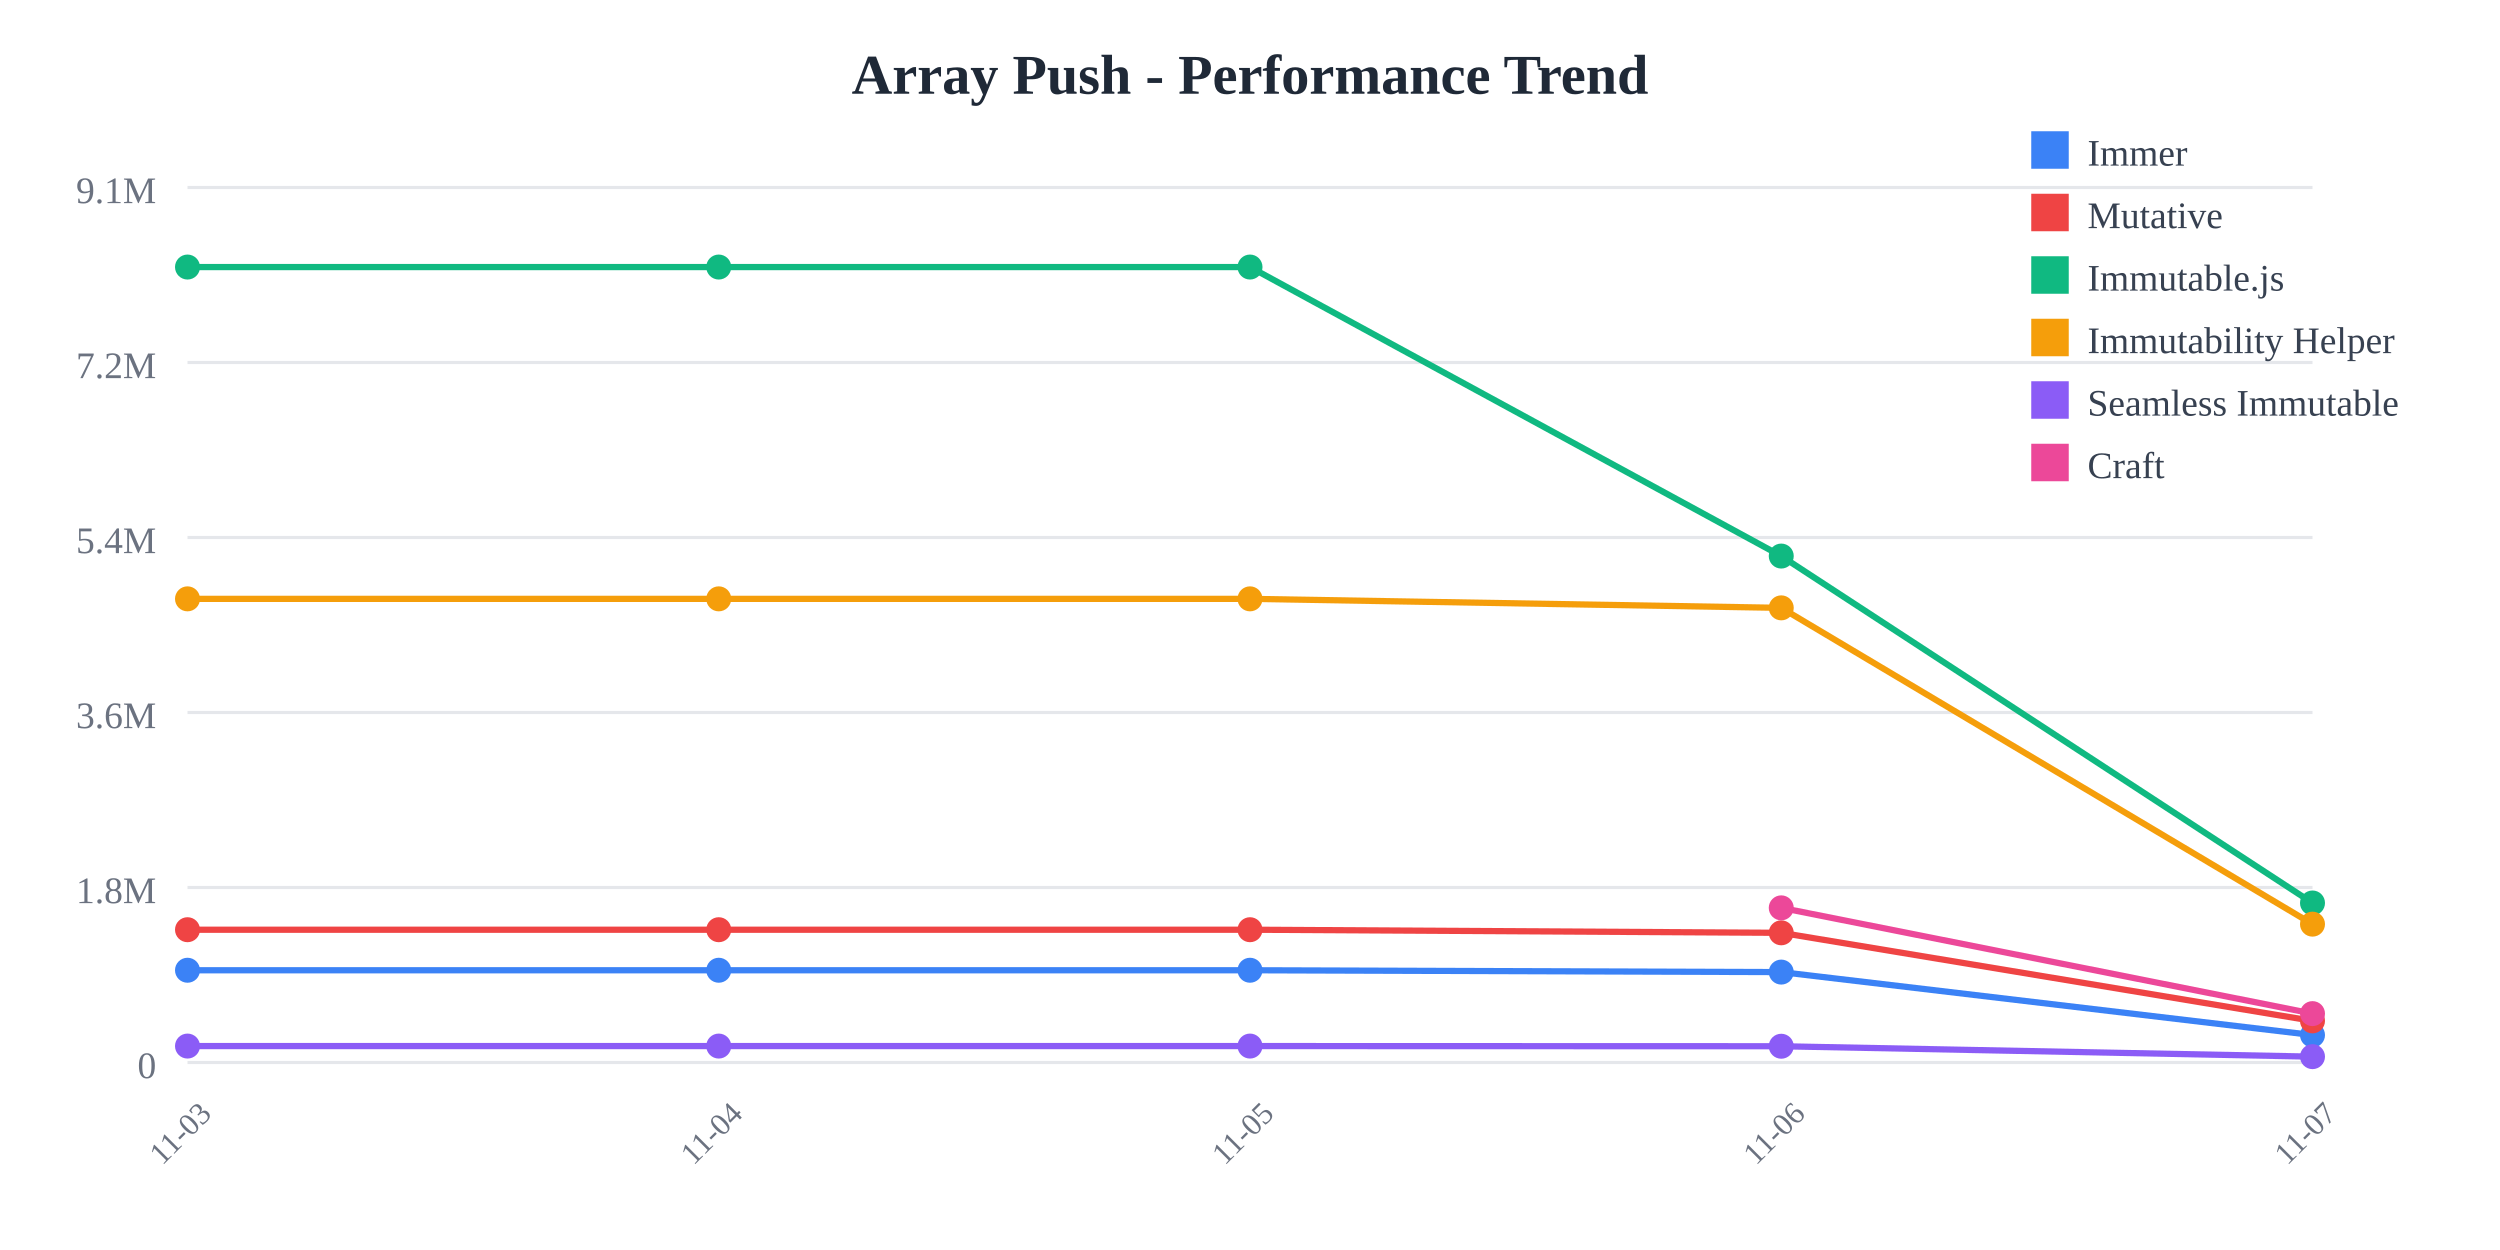
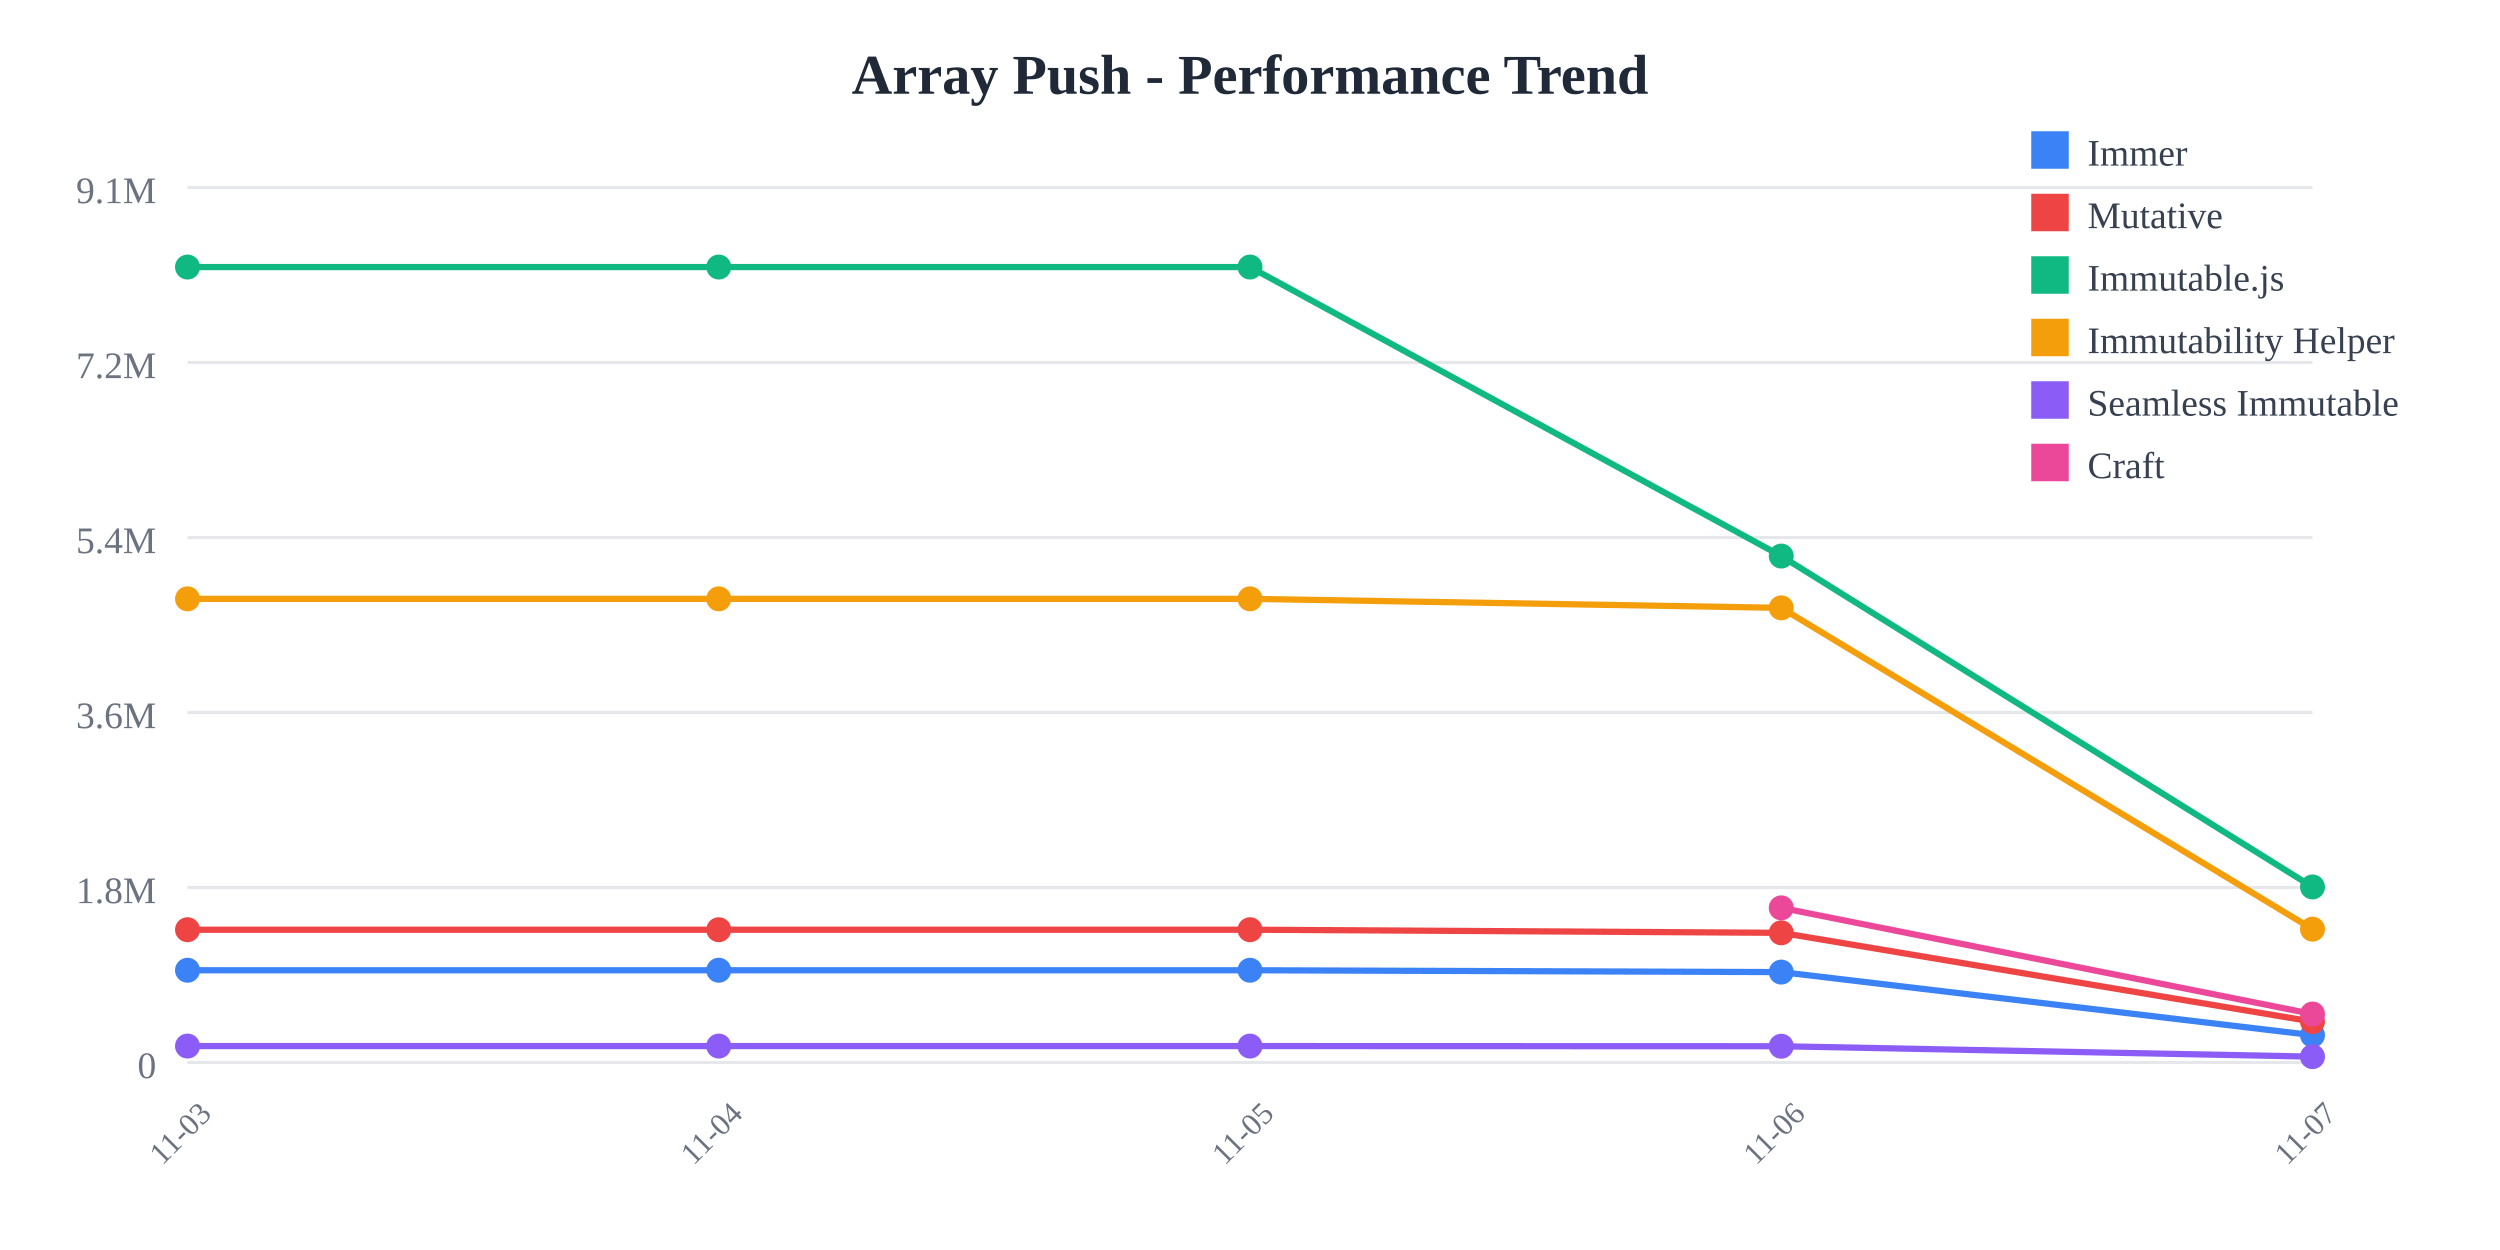
<svg xmlns="http://www.w3.org/2000/svg" width="800" height="400">
  <rect width="800" height="400" fill="white" />
  <text x="400" y="30" text-anchor="middle" font-size="18" font-weight="bold" fill="#1f2937">
    Array Push - Performance Trend
  </text>
  <line x1="60" y1="60" x2="740" y2="60" stroke="#e5e7eb" stroke-width="1" />
  <text x="50" y="65" text-anchor="end" font-size="12" fill="#6b7280">
    9.1M
  </text>
  <line x1="60" y1="116" x2="740" y2="116" stroke="#e5e7eb" stroke-width="1" />
  <text x="50" y="121" text-anchor="end" font-size="12" fill="#6b7280">
    7.2M
  </text>
  <line x1="60" y1="172" x2="740" y2="172" stroke="#e5e7eb" stroke-width="1" />
  <text x="50" y="177" text-anchor="end" font-size="12" fill="#6b7280">
    5.4M
  </text>
  <line x1="60" y1="228" x2="740" y2="228" stroke="#e5e7eb" stroke-width="1" />
  <text x="50" y="233" text-anchor="end" font-size="12" fill="#6b7280">
    3.6M
  </text>
  <line x1="60" y1="284" x2="740" y2="284" stroke="#e5e7eb" stroke-width="1" />
  <text x="50" y="289" text-anchor="end" font-size="12" fill="#6b7280">
    1.8M
  </text>
  <line x1="60" y1="340" x2="740" y2="340" stroke="#e5e7eb" stroke-width="1" />
  <text x="50" y="345" text-anchor="end" font-size="12" fill="#6b7280">
    0
  </text>
  <text x="60" y="365" text-anchor="middle" font-size="10" fill="#6b7280" transform="rotate(-45, 60, 365)">
    11-03
  </text>
  <text x="230" y="365" text-anchor="middle" font-size="10" fill="#6b7280" transform="rotate(-45, 230, 365)">
    11-04
  </text>
  <text x="400" y="365" text-anchor="middle" font-size="10" fill="#6b7280" transform="rotate(-45, 400, 365)">
    11-05
  </text>
  <text x="570" y="365" text-anchor="middle" font-size="10" fill="#6b7280" transform="rotate(-45, 570, 365)">
    11-06
  </text>
  <text x="740" y="365" text-anchor="middle" font-size="10" fill="#6b7280" transform="rotate(-45, 740, 365)">
    11-07
  </text>
-   <polyline points="60,310.479 230,310.479 400,310.479 570,311.069 740,331.22" fill="none" stroke="#3b82f6" stroke-width="2" />
+   <polyline points="60,310.479 230,310.479 400,310.479 570,311.069 740,331.256" fill="none" stroke="#3b82f6" stroke-width="2" />
  <circle cx="60" cy="310.479" r="4" fill="#3b82f6" />
  <circle cx="230" cy="310.479" r="4" fill="#3b82f6" />
  <circle cx="400" cy="310.479" r="4" fill="#3b82f6" />
  <circle cx="570" cy="311.069" r="4" fill="#3b82f6" />
-   <circle cx="740" cy="331.22" r="4" fill="#3b82f6" />
-   <polyline points="60,297.508 230,297.508 400,297.508 570,298.5 740,326.685" fill="none" stroke="#ef4444" stroke-width="2" />
+   <circle cx="740" cy="331.256" r="4" fill="#3b82f6" />
+   <polyline points="60,297.508 230,297.508 400,297.508 570,298.5 740,326.924" fill="none" stroke="#ef4444" stroke-width="2" />
  <circle cx="60" cy="297.508" r="4" fill="#ef4444" />
  <circle cx="230" cy="297.508" r="4" fill="#ef4444" />
  <circle cx="400" cy="297.508" r="4" fill="#ef4444" />
  <circle cx="570" cy="298.5" r="4" fill="#ef4444" />
-   <circle cx="740" cy="326.685" r="4" fill="#ef4444" />
-   <polyline points="60,85.455 230,85.455 400,85.455 570,177.941 740,288.958" fill="none" stroke="#10b981" stroke-width="2" />
+   <circle cx="740" cy="326.924" r="4" fill="#ef4444" />
+   <polyline points="60,85.455 230,85.455 400,85.455 570,177.941 740,283.83" fill="none" stroke="#10b981" stroke-width="2" />
  <circle cx="60" cy="85.455" r="4" fill="#10b981" />
  <circle cx="230" cy="85.455" r="4" fill="#10b981" />
  <circle cx="400" cy="85.455" r="4" fill="#10b981" />
  <circle cx="570" cy="177.941" r="4" fill="#10b981" />
-   <circle cx="740" cy="288.958" r="4" fill="#10b981" />
-   <polyline points="60,191.631 230,191.631 400,191.631 570,194.514 740,295.727" fill="none" stroke="#f59e0b" stroke-width="2" />
+   <circle cx="740" cy="283.83" r="4" fill="#10b981" />
+   <polyline points="60,191.631 230,191.631 400,191.631 570,194.514 740,297.333" fill="none" stroke="#f59e0b" stroke-width="2" />
  <circle cx="60" cy="191.631" r="4" fill="#f59e0b" />
  <circle cx="230" cy="191.631" r="4" fill="#f59e0b" />
  <circle cx="400" cy="191.631" r="4" fill="#f59e0b" />
  <circle cx="570" cy="194.514" r="4" fill="#f59e0b" />
-   <circle cx="740" cy="295.727" r="4" fill="#f59e0b" />
-   <polyline points="60,334.743 230,334.743 400,334.743 570,334.798 740,338.126" fill="none" stroke="#8b5cf6" stroke-width="2" />
+   <circle cx="740" cy="297.333" r="4" fill="#f59e0b" />
+   <polyline points="60,334.743 230,334.743 400,334.743 570,334.798 740,338.124" fill="none" stroke="#8b5cf6" stroke-width="2" />
  <circle cx="60" cy="334.743" r="4" fill="#8b5cf6" />
  <circle cx="230" cy="334.743" r="4" fill="#8b5cf6" />
  <circle cx="400" cy="334.743" r="4" fill="#8b5cf6" />
  <circle cx="570" cy="334.798" r="4" fill="#8b5cf6" />
-   <circle cx="740" cy="338.126" r="4" fill="#8b5cf6" />
-   <polyline points="570,290.513 740,324.359" fill="none" stroke="#ec4899" stroke-width="2" />
+   <circle cx="740" cy="338.124" r="4" fill="#8b5cf6" />
+   <polyline points="570,290.513 740,324.486" fill="none" stroke="#ec4899" stroke-width="2" />
  <circle cx="570" cy="290.513" r="4" fill="#ec4899" />
-   <circle cx="740" cy="324.359" r="4" fill="#ec4899" />
+   <circle cx="740" cy="324.486" r="4" fill="#ec4899" />
  <rect x="650" y="42" width="12" height="12" fill="#3b82f6" />
  <text x="668" y="53" font-size="12" fill="#374151">Immer</text>
  <rect x="650" y="62" width="12" height="12" fill="#ef4444" />
  <text x="668" y="73" font-size="12" fill="#374151">Mutative</text>
  <rect x="650" y="82" width="12" height="12" fill="#10b981" />
  <text x="668" y="93" font-size="12" fill="#374151">Immutable.js</text>
  <rect x="650" y="102" width="12" height="12" fill="#f59e0b" />
  <text x="668" y="113" font-size="12" fill="#374151">Immutability Helper</text>
  <rect x="650" y="122" width="12" height="12" fill="#8b5cf6" />
  <text x="668" y="133" font-size="12" fill="#374151">Seamless Immutable</text>
  <rect x="650" y="142" width="12" height="12" fill="#ec4899" />
  <text x="668" y="153" font-size="12" fill="#374151">Craft</text>
</svg>
